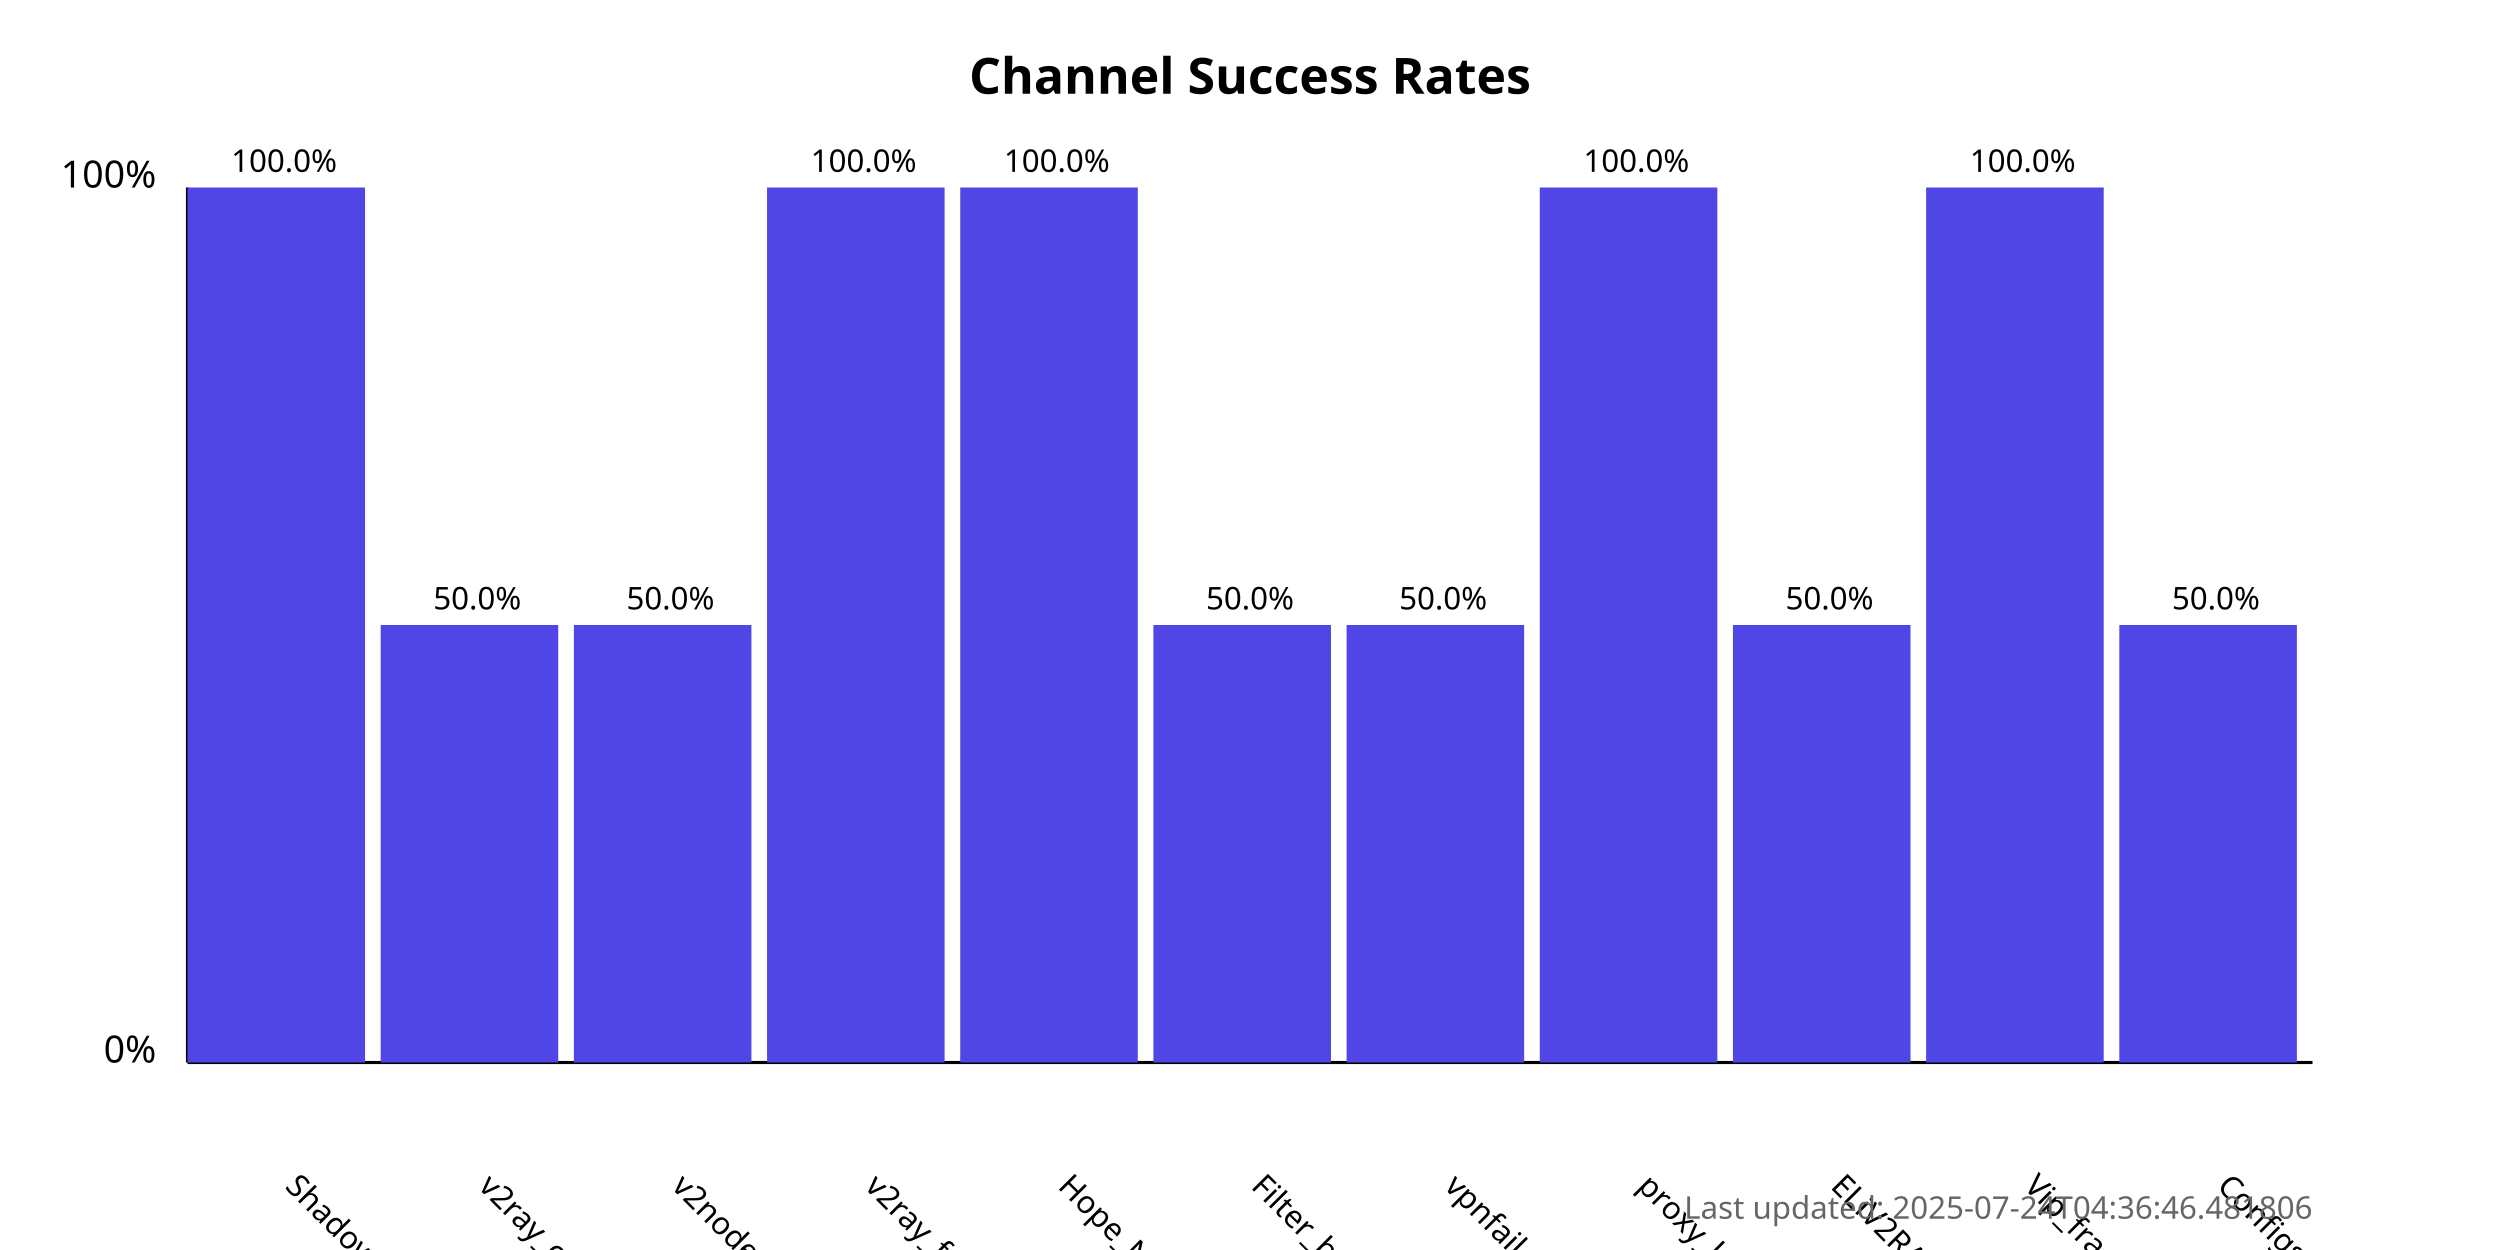
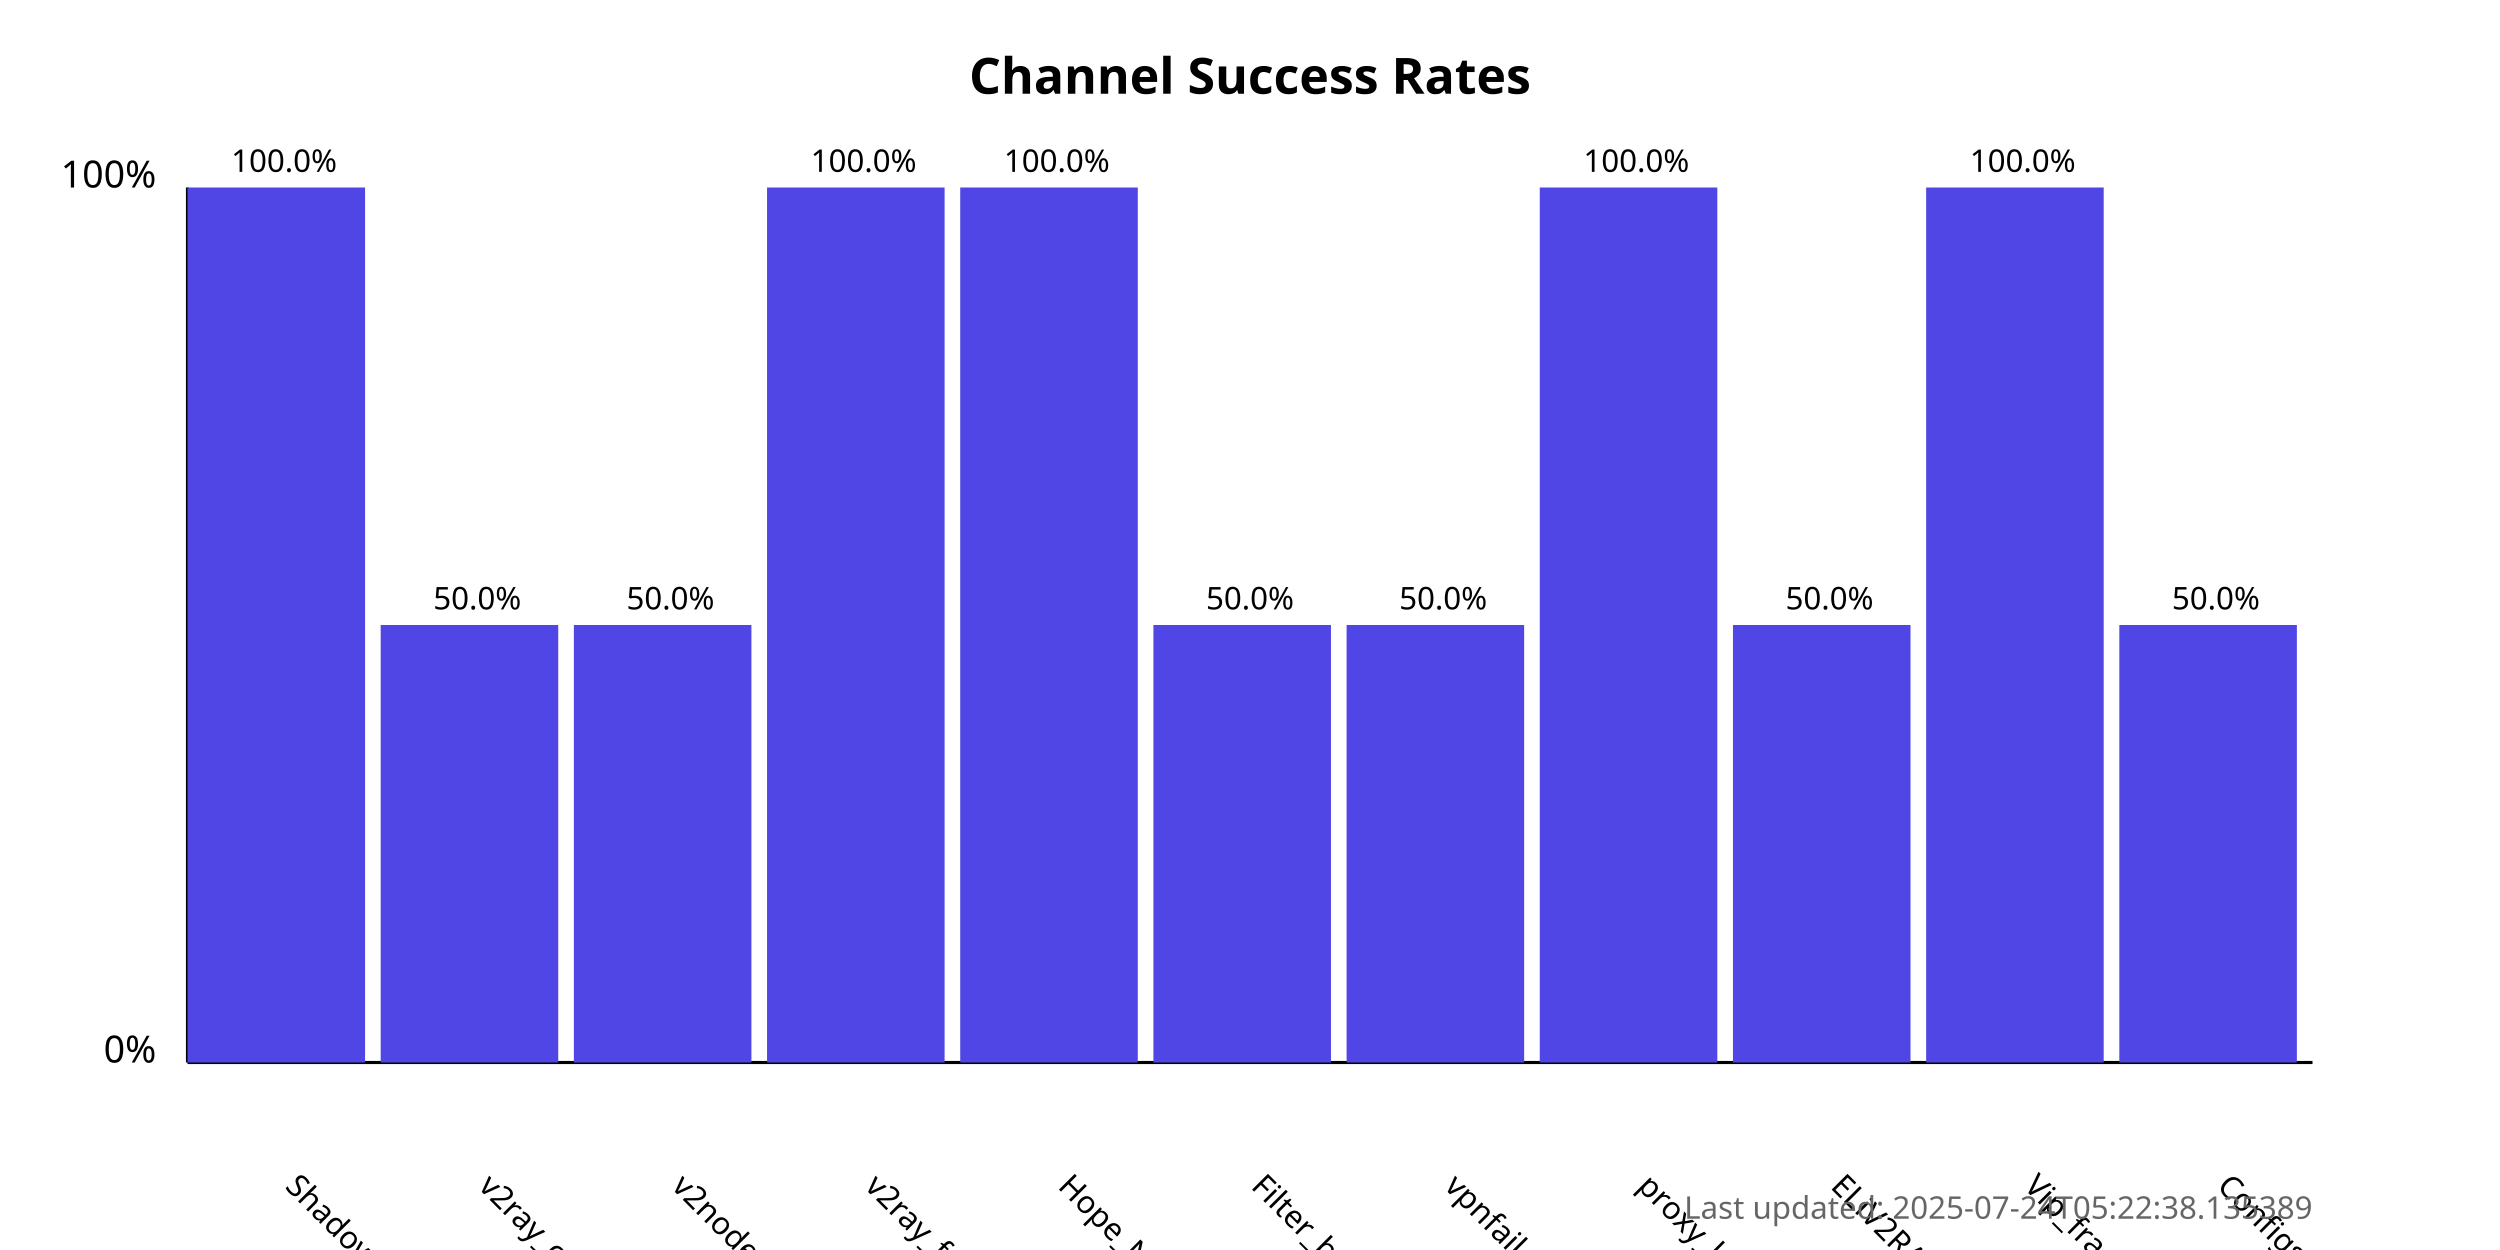
<svg xmlns="http://www.w3.org/2000/svg" width="800" height="400">
  <style>
            .chart-title { font: bold 16px sans-serif; }
            .axis-label { font: 12px sans-serif; }
            .tick-label { font: 10px sans-serif; }
            .bar { fill: #4f46e5; }
            .bar:hover { fill: #6366f1; }
            .timestamp { font: 10px sans-serif; fill: #666; }
        </style>
  <text x="400.0" y="30" text-anchor="middle" class="chart-title">
            Channel Success Rates
        </text>
  <line x1="60" y1="340" x2="60" y2="60" stroke="black" stroke-width="1" />
  <line x1="60" y1="340" x2="740" y2="340" stroke="black" stroke-width="1" />
  <text x="50" y="340" text-anchor="end" class="axis-label">0%</text>
  <text x="50" y="60" text-anchor="end" class="axis-label">100%</text>
  <g>
    <rect x="60" y="60.0" width="56.818" height="280.0" class="bar" />
    <text x="90.909" y="380" transform="rotate(45, 90.90909, 380)" text-anchor="start" class="tick-label">
                ShadowProxy66
            </text>
    <text x="90.909" y="55.0" text-anchor="middle" class="tick-label">
                100.0%
            </text>
  </g>
  <g>
    <rect x="121.818" y="200.0" width="56.818" height="140.0" class="bar" />
    <text x="152.727" y="380" transform="rotate(45, 152.7273, 380)" text-anchor="start" class="tick-label">
                v2ray_configs_pool
            </text>
    <text x="152.727" y="195.0" text-anchor="middle" class="tick-label">
                50.0%
            </text>
  </g>
  <g>
    <rect x="183.636" y="200.0" width="56.818" height="140.0" class="bar" />
    <text x="214.545" y="380" transform="rotate(45, 214.5455, 380)" text-anchor="start" class="tick-label">
                v2nodes
            </text>
    <text x="214.545" y="195.0" text-anchor="middle" class="tick-label">
                50.0%
            </text>
  </g>
  <g>
    <rect x="245.455" y="60.0" width="56.818" height="280.0" class="bar" />
    <text x="276.364" y="380" transform="rotate(45, 276.3636, 380)" text-anchor="start" class="tick-label">
                v2ray_free_conf
            </text>
    <text x="276.364" y="55.0" text-anchor="middle" class="tick-label">
                100.0%
            </text>
  </g>
  <g>
    <rect x="307.273" y="60.0" width="56.818" height="280.0" class="bar" />
    <text x="338.182" y="380" transform="rotate(45, 338.1818, 380)" text-anchor="start" class="tick-label">
                Hope_Net
            </text>
    <text x="338.182" y="55.0" text-anchor="middle" class="tick-label">
                100.0%
            </text>
  </g>
  <g>
    <rect x="369.091" y="200.0" width="56.818" height="140.0" class="bar" />
    <text x="400.0" y="380" transform="rotate(45, 400.0, 380)" text-anchor="start" class="tick-label">
                Filter_breaker
            </text>
    <text x="400.0" y="195.0" text-anchor="middle" class="tick-label">
                50.0%
            </text>
  </g>
  <g>
    <rect x="430.909" y="200.0" width="56.818" height="140.0" class="bar" />
    <text x="461.818" y="380" transform="rotate(45, 461.8182, 380)" text-anchor="start" class="tick-label">
                vpnfail_vless
            </text>
    <text x="461.818" y="195.0" text-anchor="middle" class="tick-label">
                50.0%
            </text>
  </g>
  <g>
    <rect x="492.727" y="60.0" width="56.818" height="280.0" class="bar" />
    <text x="523.636" y="380" transform="rotate(45, 523.6364, 380)" text-anchor="start" class="tick-label">
                proxy_kafee
            </text>
    <text x="523.636" y="55.0" text-anchor="middle" class="tick-label">
                100.0%
            </text>
  </g>
  <g>
    <rect x="554.545" y="200.0" width="56.818" height="140.0" class="bar" />
    <text x="585.455" y="380" transform="rotate(45, 585.4545, 380)" text-anchor="start" class="tick-label">
                ELiV2RAY
            </text>
    <text x="585.455" y="195.0" text-anchor="middle" class="tick-label">
                50.0%
            </text>
  </g>
  <g>
    <rect x="616.364" y="60.0" width="56.818" height="280.0" class="bar" />
    <text x="647.273" y="380" transform="rotate(45, 647.2727, 380)" text-anchor="start" class="tick-label">
                Vip_fragment_v2ray
            </text>
    <text x="647.273" y="55.0" text-anchor="middle" class="tick-label">
                100.0%
            </text>
  </g>
  <g>
    <rect x="678.182" y="200.0" width="56.818" height="140.0" class="bar" />
    <text x="709.091" y="380" transform="rotate(45, 709.0909, 380)" text-anchor="start" class="tick-label">
                ConfigsHubPlus
            </text>
    <text x="709.091" y="195.0" text-anchor="middle" class="tick-label">
                50.0%
            </text>
  </g>
  <text x="740" y="390" text-anchor="end" class="timestamp">
-             Last updated: 2025-07-24T04:36:46.481806
+             Last updated: 2025-07-24T05:22:38.135389
        </text>
</svg>
